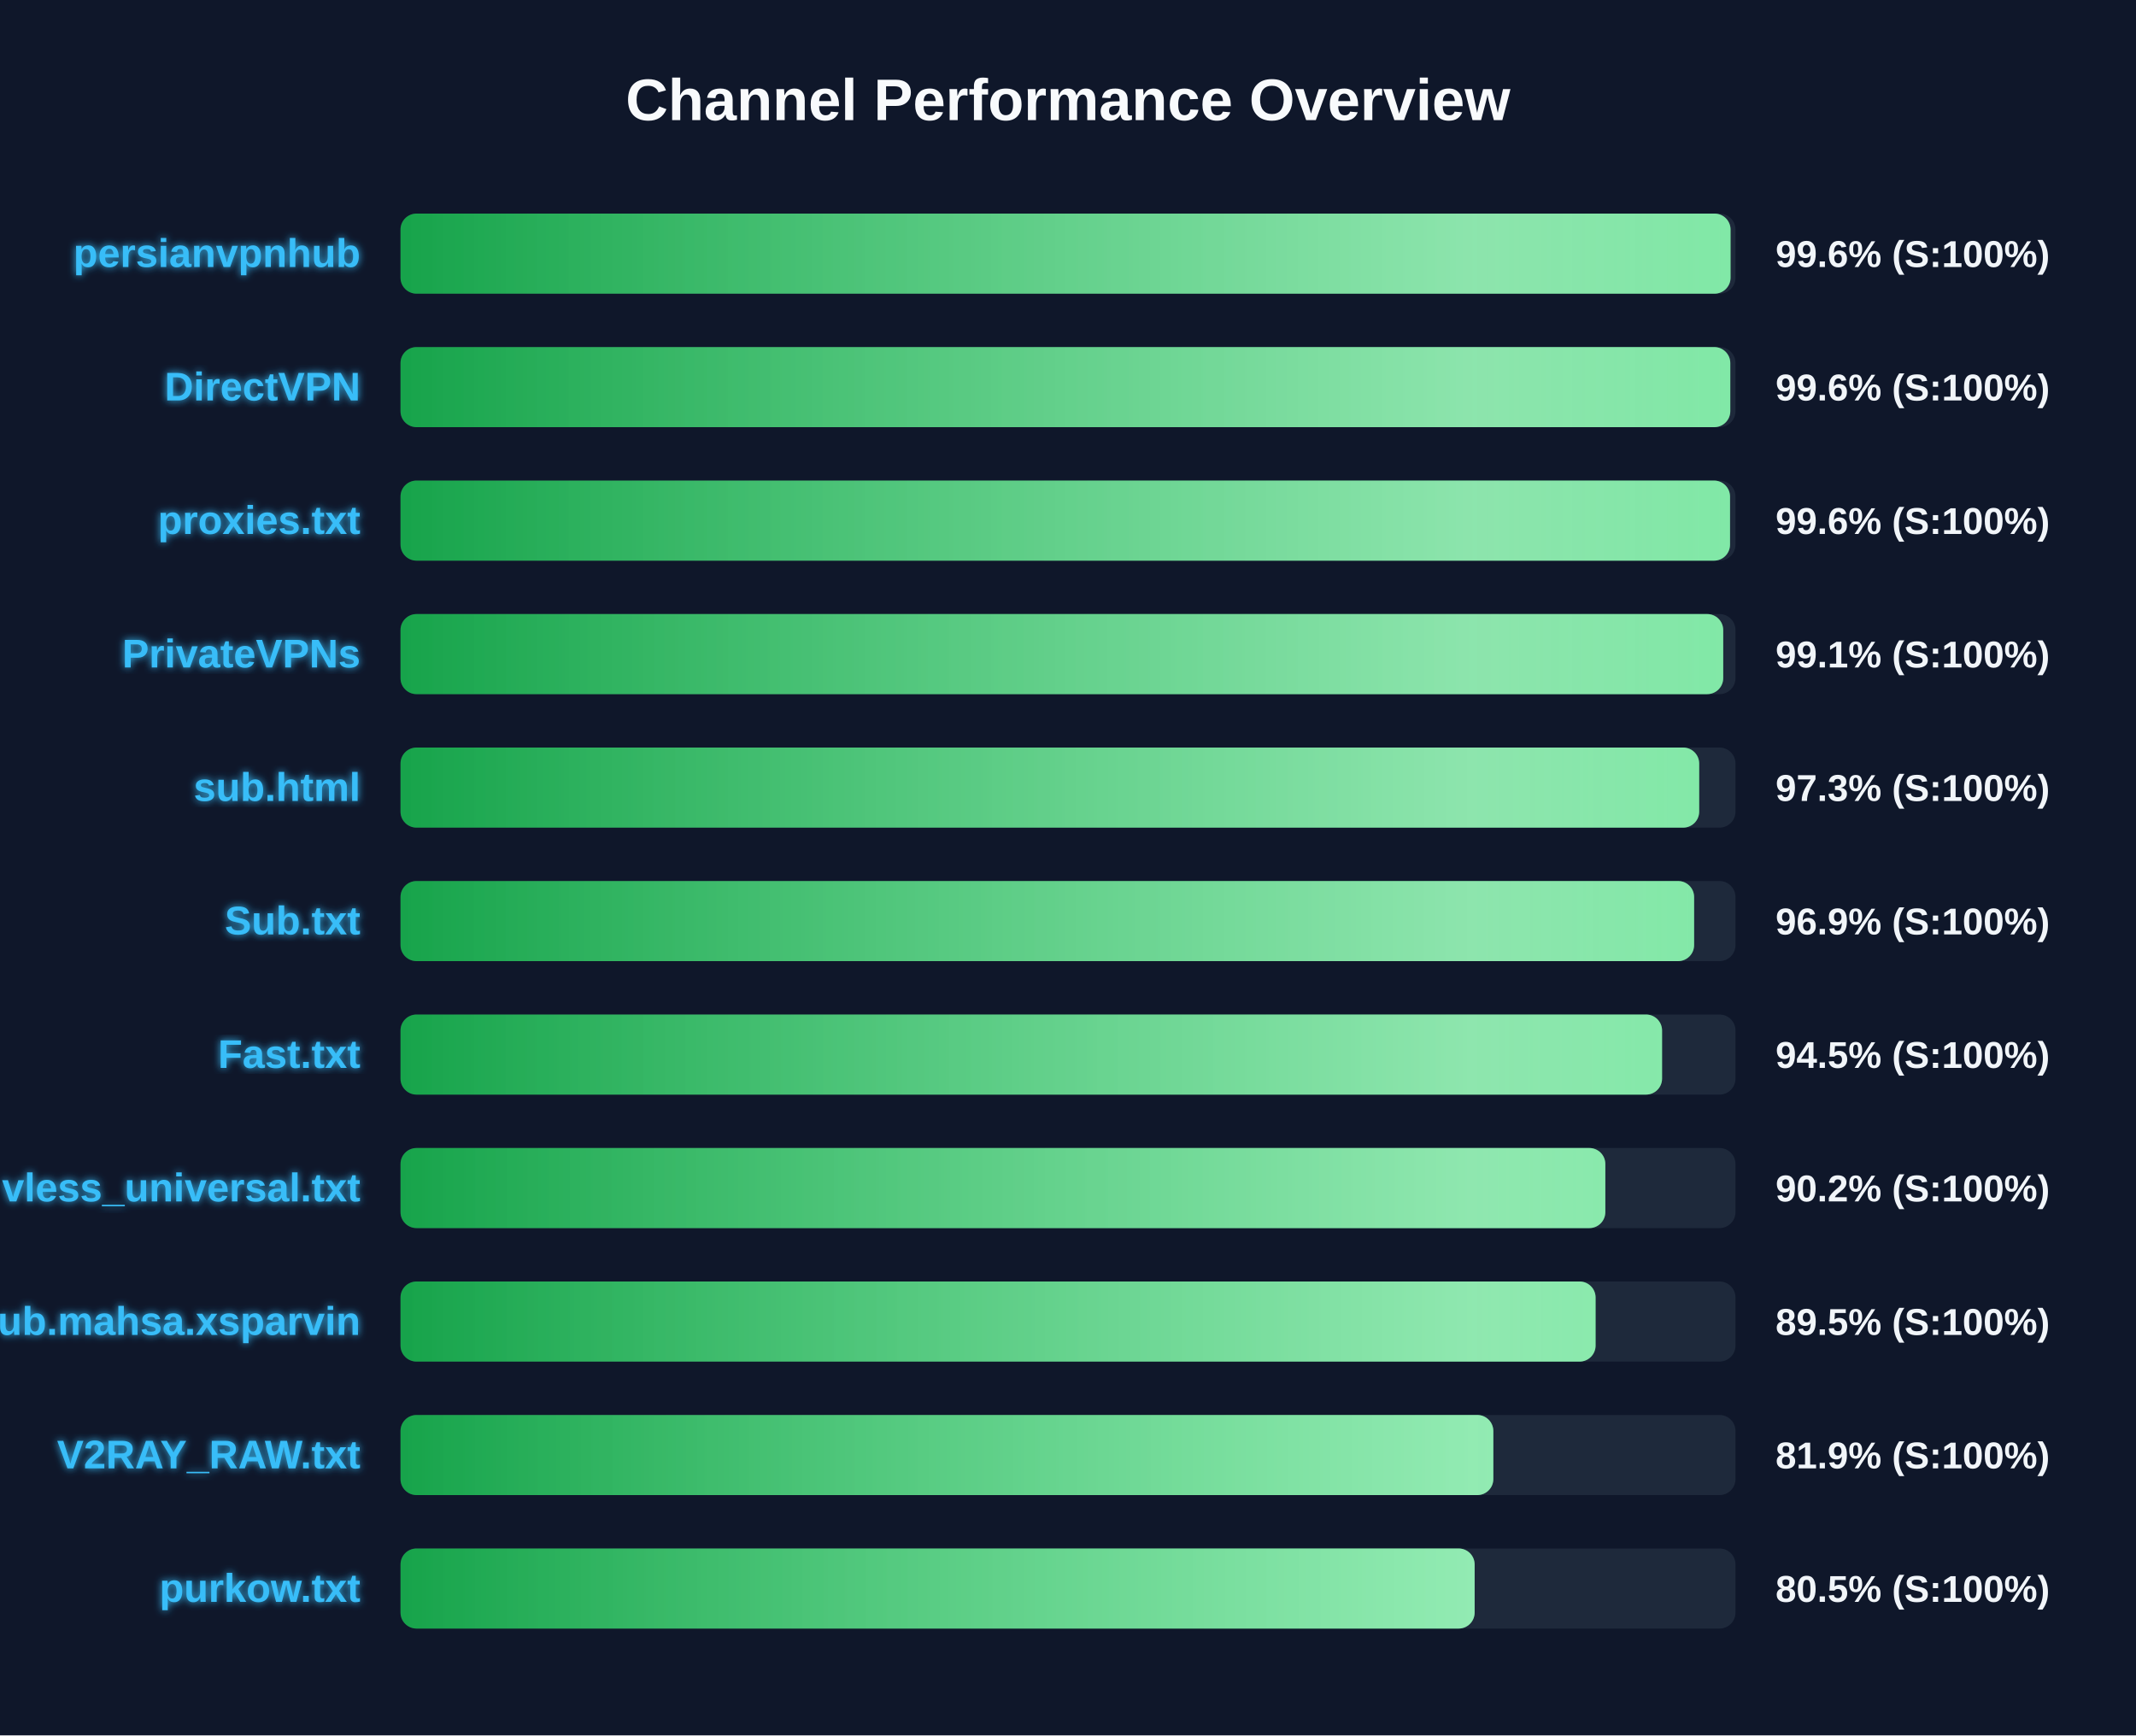
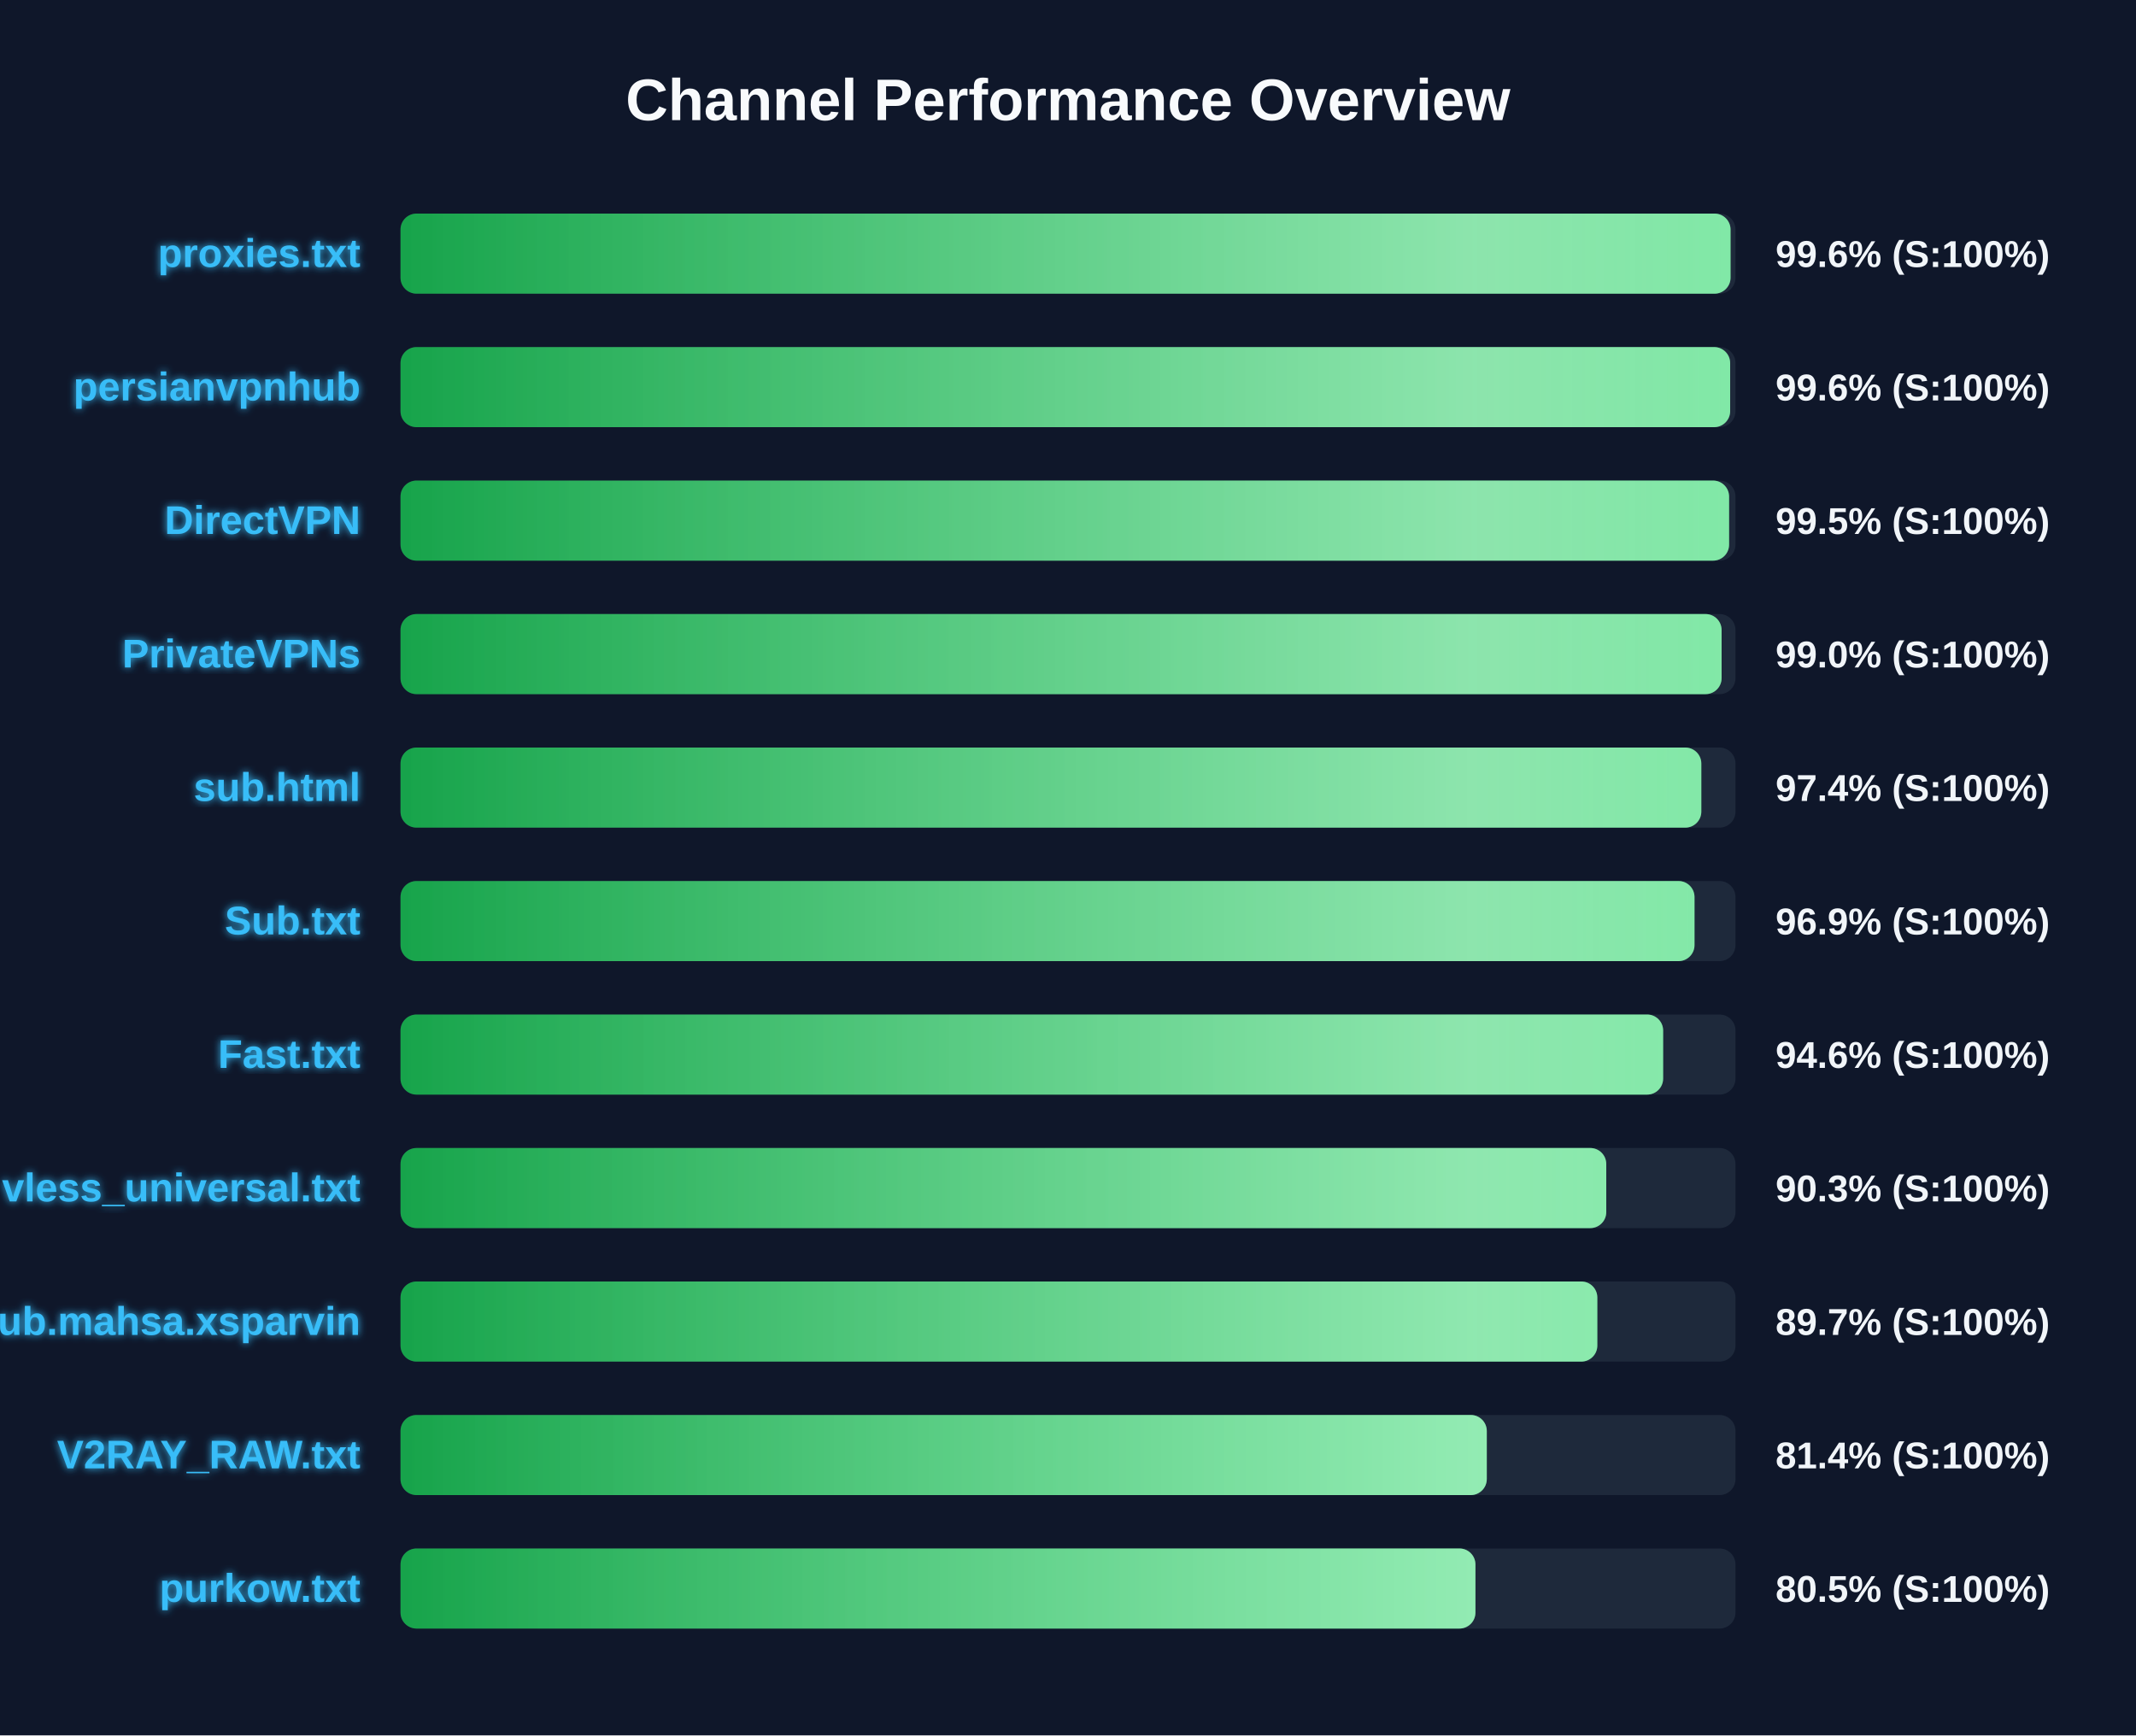
<svg xmlns="http://www.w3.org/2000/svg" width="800" height="650" version="1.1">
  <defs>
    <linearGradient id="grad-green" x1="0%" y1="0%" x2="100%" y2="0%">
      <stop offset="0%" stop-color="#16a34a" />
      <stop offset="100%" stop-color="#4ade80" />
    </linearGradient>
    <linearGradient id="grad-yellow" x1="0%" y1="0%" x2="100%" y2="0%">
      <stop offset="0%" stop-color="#ca8a04" />
      <stop offset="100%" stop-color="#fde047" />
    </linearGradient>
    <linearGradient id="grad-red" x1="0%" y1="0%" x2="100%" y2="0%">
      <stop offset="0%" stop-color="#dc2626" />
      <stop offset="100%" stop-color="#f87171" />
    </linearGradient>
    <linearGradient id="shimmer" x1="0%" y1="0%" x2="100%" y2="0%">
      <stop offset="0%" stop-color="rgba(255,255,255,0)" />
      <stop offset="50%" stop-color="rgba(255,255,255,0.4)" />
      <stop offset="100%" stop-color="rgba(255,255,255,0)" />
    </linearGradient>
    <filter id="glow" x="-20%" y="-20%" width="140%" height="140%">
      <feGaussianBlur stdDeviation="1.5" result="blur" />
      <feComposite in="SourceGraphic" in2="blur" operator="over" />
    </filter>
  </defs>
  <style>
        .bg-rect { fill: #0f172a; }
        .title { font: bold 22px 'Segoe UI', Arial, sans-serif; fill: #f8fafc; }
        .row { font: bold 15px 'Segoe UI', Arial, sans-serif; fill: #38bdf8; filter: url(#glow); }
        .score { font: bold 14px 'Segoe UI', Arial, sans-serif; fill: #f1f5f9; }
        @keyframes shimmer-anim {
            0% { transform: translateX(-100%); }
            100% { transform: translateX(200%); }
        }
        .shimmer-rect {
            animation: shimmer-anim 2.5s infinite linear;
        }
    </style>
  <rect width="100%" height="100%" class="bg-rect" />
  <text x="400" y="45" text-anchor="middle" class="title">Channel Performance Overview</text>
  <rect x="150" y="80" width="500" height="30" fill="#1e293b" rx="6" />
  <clipPath id="clip-0">
    <rect x="150" y="80" width="498.15" height="30" rx="6" />
  </clipPath>
  <rect x="150" y="80" width="498.15" height="30" fill="url(#grad-green)" rx="6" />
  <g clip-path="url(#clip-0)">
    <rect x="150" y="80" width="100%" height="30" fill="url(#shimmer)" class="shimmer-rect" />
  </g>
-   <text x="135" y="100" text-anchor="end" class="row">persianvpnhub</text>
+   <text x="135" y="100" text-anchor="end" class="row">proxies.txt</text>
  <text x="665" y="100" text-anchor="start" class="score">99.6% (S:100%)</text>
  <rect x="150" y="130" width="500" height="30" fill="#1e293b" rx="6" />
  <clipPath id="clip-1">
-     <rect x="150" y="130" width="498.05" height="30" rx="6" />
+     <rect x="150" y="130" width="498.0" height="30" rx="6" />
  </clipPath>
-   <rect x="150" y="130" width="498.05" height="30" fill="url(#grad-green)" rx="6" />
+   <rect x="150" y="130" width="498.0" height="30" fill="url(#grad-green)" rx="6" />
  <g clip-path="url(#clip-1)">
    <rect x="150" y="130" width="100%" height="30" fill="url(#shimmer)" class="shimmer-rect" />
  </g>
-   <text x="135" y="150" text-anchor="end" class="row">DirectVPN</text>
+   <text x="135" y="150" text-anchor="end" class="row">persianvpnhub</text>
  <text x="665" y="150" text-anchor="start" class="score">99.6% (S:100%)</text>
  <rect x="150" y="180" width="500" height="30" fill="#1e293b" rx="6" />
  <clipPath id="clip-2">
-     <rect x="150" y="180" width="497.95" height="30" rx="6" />
+     <rect x="150" y="180" width="497.6" height="30" rx="6" />
  </clipPath>
-   <rect x="150" y="180" width="497.95" height="30" fill="url(#grad-green)" rx="6" />
+   <rect x="150" y="180" width="497.6" height="30" fill="url(#grad-green)" rx="6" />
  <g clip-path="url(#clip-2)">
    <rect x="150" y="180" width="100%" height="30" fill="url(#shimmer)" class="shimmer-rect" />
  </g>
-   <text x="135" y="200" text-anchor="end" class="row">proxies.txt</text>
-   <text x="665" y="200" text-anchor="start" class="score">99.6% (S:100%)</text>
+   <text x="135" y="200" text-anchor="end" class="row">DirectVPN</text>
+   <text x="665" y="200" text-anchor="start" class="score">99.5% (S:100%)</text>
  <rect x="150" y="230" width="500" height="30" fill="#1e293b" rx="6" />
  <clipPath id="clip-3">
-     <rect x="150" y="230" width="495.4" height="30" rx="6" />
+     <rect x="150" y="230" width="494.8" height="30" rx="6" />
  </clipPath>
-   <rect x="150" y="230" width="495.4" height="30" fill="url(#grad-green)" rx="6" />
+   <rect x="150" y="230" width="494.8" height="30" fill="url(#grad-green)" rx="6" />
  <g clip-path="url(#clip-3)">
    <rect x="150" y="230" width="100%" height="30" fill="url(#shimmer)" class="shimmer-rect" />
  </g>
  <text x="135" y="250" text-anchor="end" class="row">PrivateVPNs</text>
-   <text x="665" y="250" text-anchor="start" class="score">99.1% (S:100%)</text>
+   <text x="665" y="250" text-anchor="start" class="score">99.0% (S:100%)</text>
  <rect x="150" y="280" width="500" height="30" fill="#1e293b" rx="6" />
  <clipPath id="clip-4">
-     <rect x="150" y="280" width="486.4" height="30" rx="6" />
+     <rect x="150" y="280" width="487.2" height="30" rx="6" />
  </clipPath>
-   <rect x="150" y="280" width="486.4" height="30" fill="url(#grad-green)" rx="6" />
+   <rect x="150" y="280" width="487.2" height="30" fill="url(#grad-green)" rx="6" />
  <g clip-path="url(#clip-4)">
    <rect x="150" y="280" width="100%" height="30" fill="url(#shimmer)" class="shimmer-rect" />
  </g>
  <text x="135" y="300" text-anchor="end" class="row">sub.html</text>
-   <text x="665" y="300" text-anchor="start" class="score">97.3% (S:100%)</text>
+   <text x="665" y="300" text-anchor="start" class="score">97.4% (S:100%)</text>
  <rect x="150" y="330" width="500" height="30" fill="#1e293b" rx="6" />
  <clipPath id="clip-5">
-     <rect x="150" y="330" width="484.5" height="30" rx="6" />
+     <rect x="150" y="330" width="484.65" height="30" rx="6" />
  </clipPath>
-   <rect x="150" y="330" width="484.5" height="30" fill="url(#grad-green)" rx="6" />
+   <rect x="150" y="330" width="484.65" height="30" fill="url(#grad-green)" rx="6" />
  <g clip-path="url(#clip-5)">
    <rect x="150" y="330" width="100%" height="30" fill="url(#shimmer)" class="shimmer-rect" />
  </g>
  <text x="135" y="350" text-anchor="end" class="row">Sub.txt</text>
  <text x="665" y="350" text-anchor="start" class="score">96.9% (S:100%)</text>
  <rect x="150" y="380" width="500" height="30" fill="#1e293b" rx="6" />
  <clipPath id="clip-6">
-     <rect x="150" y="380" width="472.5" height="30" rx="6" />
+     <rect x="150" y="380" width="472.9" height="30" rx="6" />
  </clipPath>
-   <rect x="150" y="380" width="472.5" height="30" fill="url(#grad-green)" rx="6" />
+   <rect x="150" y="380" width="472.9" height="30" fill="url(#grad-green)" rx="6" />
  <g clip-path="url(#clip-6)">
    <rect x="150" y="380" width="100%" height="30" fill="url(#shimmer)" class="shimmer-rect" />
  </g>
  <text x="135" y="400" text-anchor="end" class="row">Fast.txt</text>
-   <text x="665" y="400" text-anchor="start" class="score">94.5% (S:100%)</text>
+   <text x="665" y="400" text-anchor="start" class="score">94.6% (S:100%)</text>
  <rect x="150" y="430" width="500" height="30" fill="#1e293b" rx="6" />
  <clipPath id="clip-7">
-     <rect x="150" y="430" width="451.25" height="30" rx="6" />
+     <rect x="150" y="430" width="451.6" height="30" rx="6" />
  </clipPath>
-   <rect x="150" y="430" width="451.25" height="30" fill="url(#grad-green)" rx="6" />
+   <rect x="150" y="430" width="451.6" height="30" fill="url(#grad-green)" rx="6" />
  <g clip-path="url(#clip-7)">
    <rect x="150" y="430" width="100%" height="30" fill="url(#shimmer)" class="shimmer-rect" />
  </g>
  <text x="135" y="450" text-anchor="end" class="row">vless_universal.txt</text>
-   <text x="665" y="450" text-anchor="start" class="score">90.2% (S:100%)</text>
+   <text x="665" y="450" text-anchor="start" class="score">90.3% (S:100%)</text>
  <rect x="150" y="480" width="500" height="30" fill="#1e293b" rx="6" />
  <clipPath id="clip-8">
-     <rect x="150" y="480" width="447.6" height="30" rx="6" />
+     <rect x="150" y="480" width="448.25" height="30" rx="6" />
  </clipPath>
-   <rect x="150" y="480" width="447.6" height="30" fill="url(#grad-green)" rx="6" />
+   <rect x="150" y="480" width="448.25" height="30" fill="url(#grad-green)" rx="6" />
  <g clip-path="url(#clip-8)">
    <rect x="150" y="480" width="100%" height="30" fill="url(#shimmer)" class="shimmer-rect" />
  </g>
  <text x="135" y="500" text-anchor="end" class="row">Sub.mahsa.xsparvin</text>
-   <text x="665" y="500" text-anchor="start" class="score">89.5% (S:100%)</text>
+   <text x="665" y="500" text-anchor="start" class="score">89.7% (S:100%)</text>
  <rect x="150" y="530" width="500" height="30" fill="#1e293b" rx="6" />
  <clipPath id="clip-9">
-     <rect x="150" y="530" width="409.3" height="30" rx="6" />
+     <rect x="150" y="530" width="406.85" height="30" rx="6" />
  </clipPath>
-   <rect x="150" y="530" width="409.3" height="30" fill="url(#grad-green)" rx="6" />
+   <rect x="150" y="530" width="406.85" height="30" fill="url(#grad-green)" rx="6" />
  <g clip-path="url(#clip-9)">
    <rect x="150" y="530" width="100%" height="30" fill="url(#shimmer)" class="shimmer-rect" />
  </g>
  <text x="135" y="550" text-anchor="end" class="row">V2RAY_RAW.txt</text>
-   <text x="665" y="550" text-anchor="start" class="score">81.9% (S:100%)</text>
+   <text x="665" y="550" text-anchor="start" class="score">81.4% (S:100%)</text>
  <rect x="150" y="580" width="500" height="30" fill="#1e293b" rx="6" />
  <clipPath id="clip-10">
-     <rect x="150" y="580" width="402.3" height="30" rx="6" />
+     <rect x="150" y="580" width="402.6" height="30" rx="6" />
  </clipPath>
-   <rect x="150" y="580" width="402.3" height="30" fill="url(#grad-green)" rx="6" />
+   <rect x="150" y="580" width="402.6" height="30" fill="url(#grad-green)" rx="6" />
  <g clip-path="url(#clip-10)">
    <rect x="150" y="580" width="100%" height="30" fill="url(#shimmer)" class="shimmer-rect" />
  </g>
  <text x="135" y="600" text-anchor="end" class="row">purkow.txt</text>
  <text x="665" y="600" text-anchor="start" class="score">80.5% (S:100%)</text>
</svg>
